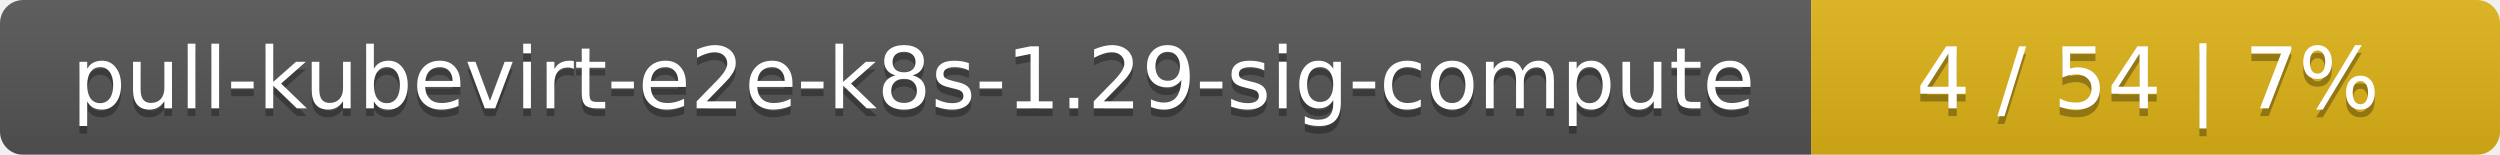
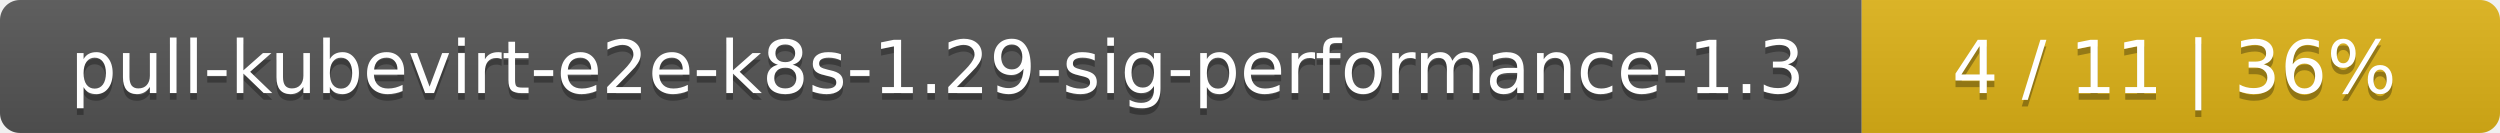
- <svg xmlns="http://www.w3.org/2000/svg" width="323" height="20">
+ <svg xmlns="http://www.w3.org/2000/svg" width="376" height="20">
  <linearGradient id="smooth" x2="0" y2="100%">
    <stop offset="0" stop-color="#bbb" stop-opacity=".1" />
    <stop offset="1" stop-opacity=".1" />
  </linearGradient>
  <mask id="round">
-     <rect width="323" height="20" rx="3" fill="#fff" />
+     <rect width="376" height="20" rx="3" fill="#fff" />
  </mask>
  <g mask="url(#round)">
-     <rect width="234" height="20" fill="#555" />
-     <rect x="234" width="89" height="20" fill="#dfb317" />
-     <rect width="323" height="20" fill="url(#smooth)" />
+     <rect width="280" height="20" fill="#555" />
+     <rect x="280" width="96" height="20" fill="#dfb317" />
+     <rect width="376" height="20" fill="url(#smooth)" />
  </g>
  <g fill="#fff" text-anchor="middle" font-family="DejaVu Sans,Verdana,Geneva,sans-serif" font-size="11">
-     <text x="118" y="15" fill="#010101" fill-opacity=".3">pull-kubevirt-e2e-k8s-1.29-sig-compute</text>
-     <text x="118" y="14">pull-kubevirt-e2e-k8s-1.29-sig-compute</text>
-     <text x="277.5" y="15" fill="#010101" fill-opacity=".3">4 / 54    |    7%</text>
-     <text x="277.5" y="14">4 / 54    |    7%</text>
+     <text x="141" y="15" fill="#010101" fill-opacity=".3">pull-kubevirt-e2e-k8s-1.29-sig-performance-1.3</text>
+     <text x="141" y="14">pull-kubevirt-e2e-k8s-1.29-sig-performance-1.3</text>
+     <text x="327" y="15" fill="#010101" fill-opacity=".3">4 / 11    |    36%</text>
+     <text x="327" y="14">4 / 11    |    36%</text>
  </g>
</svg>
